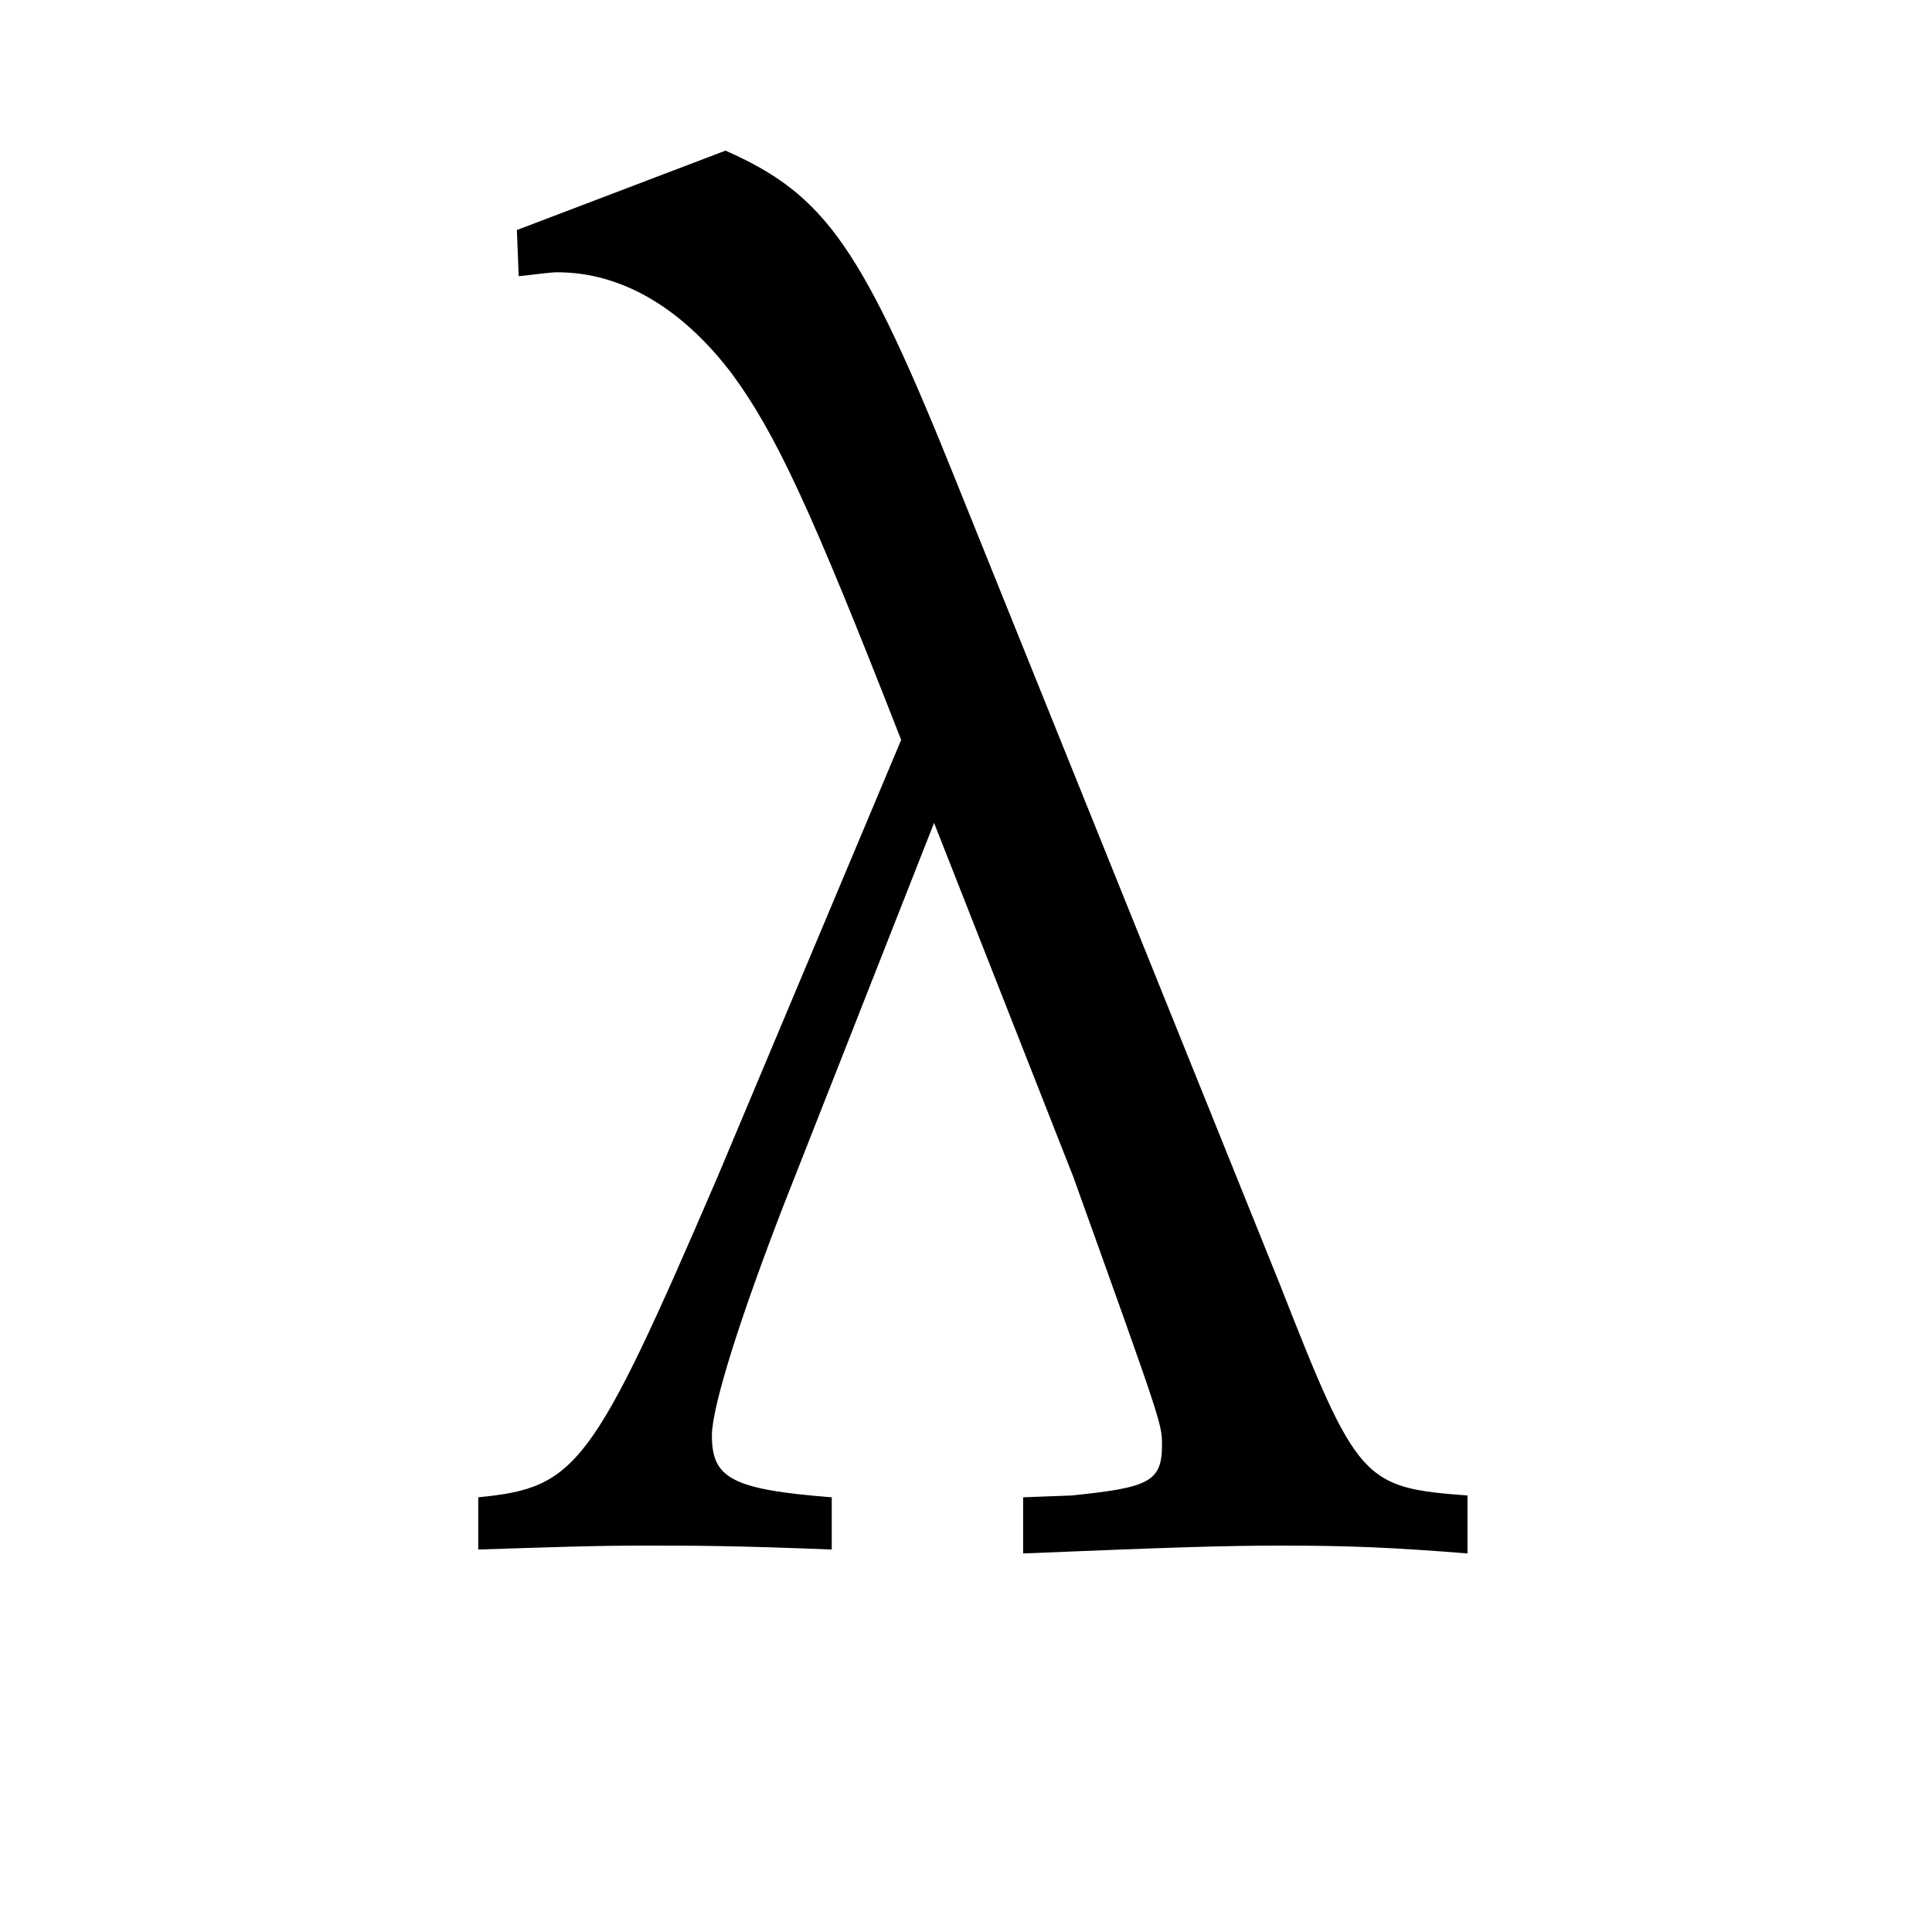
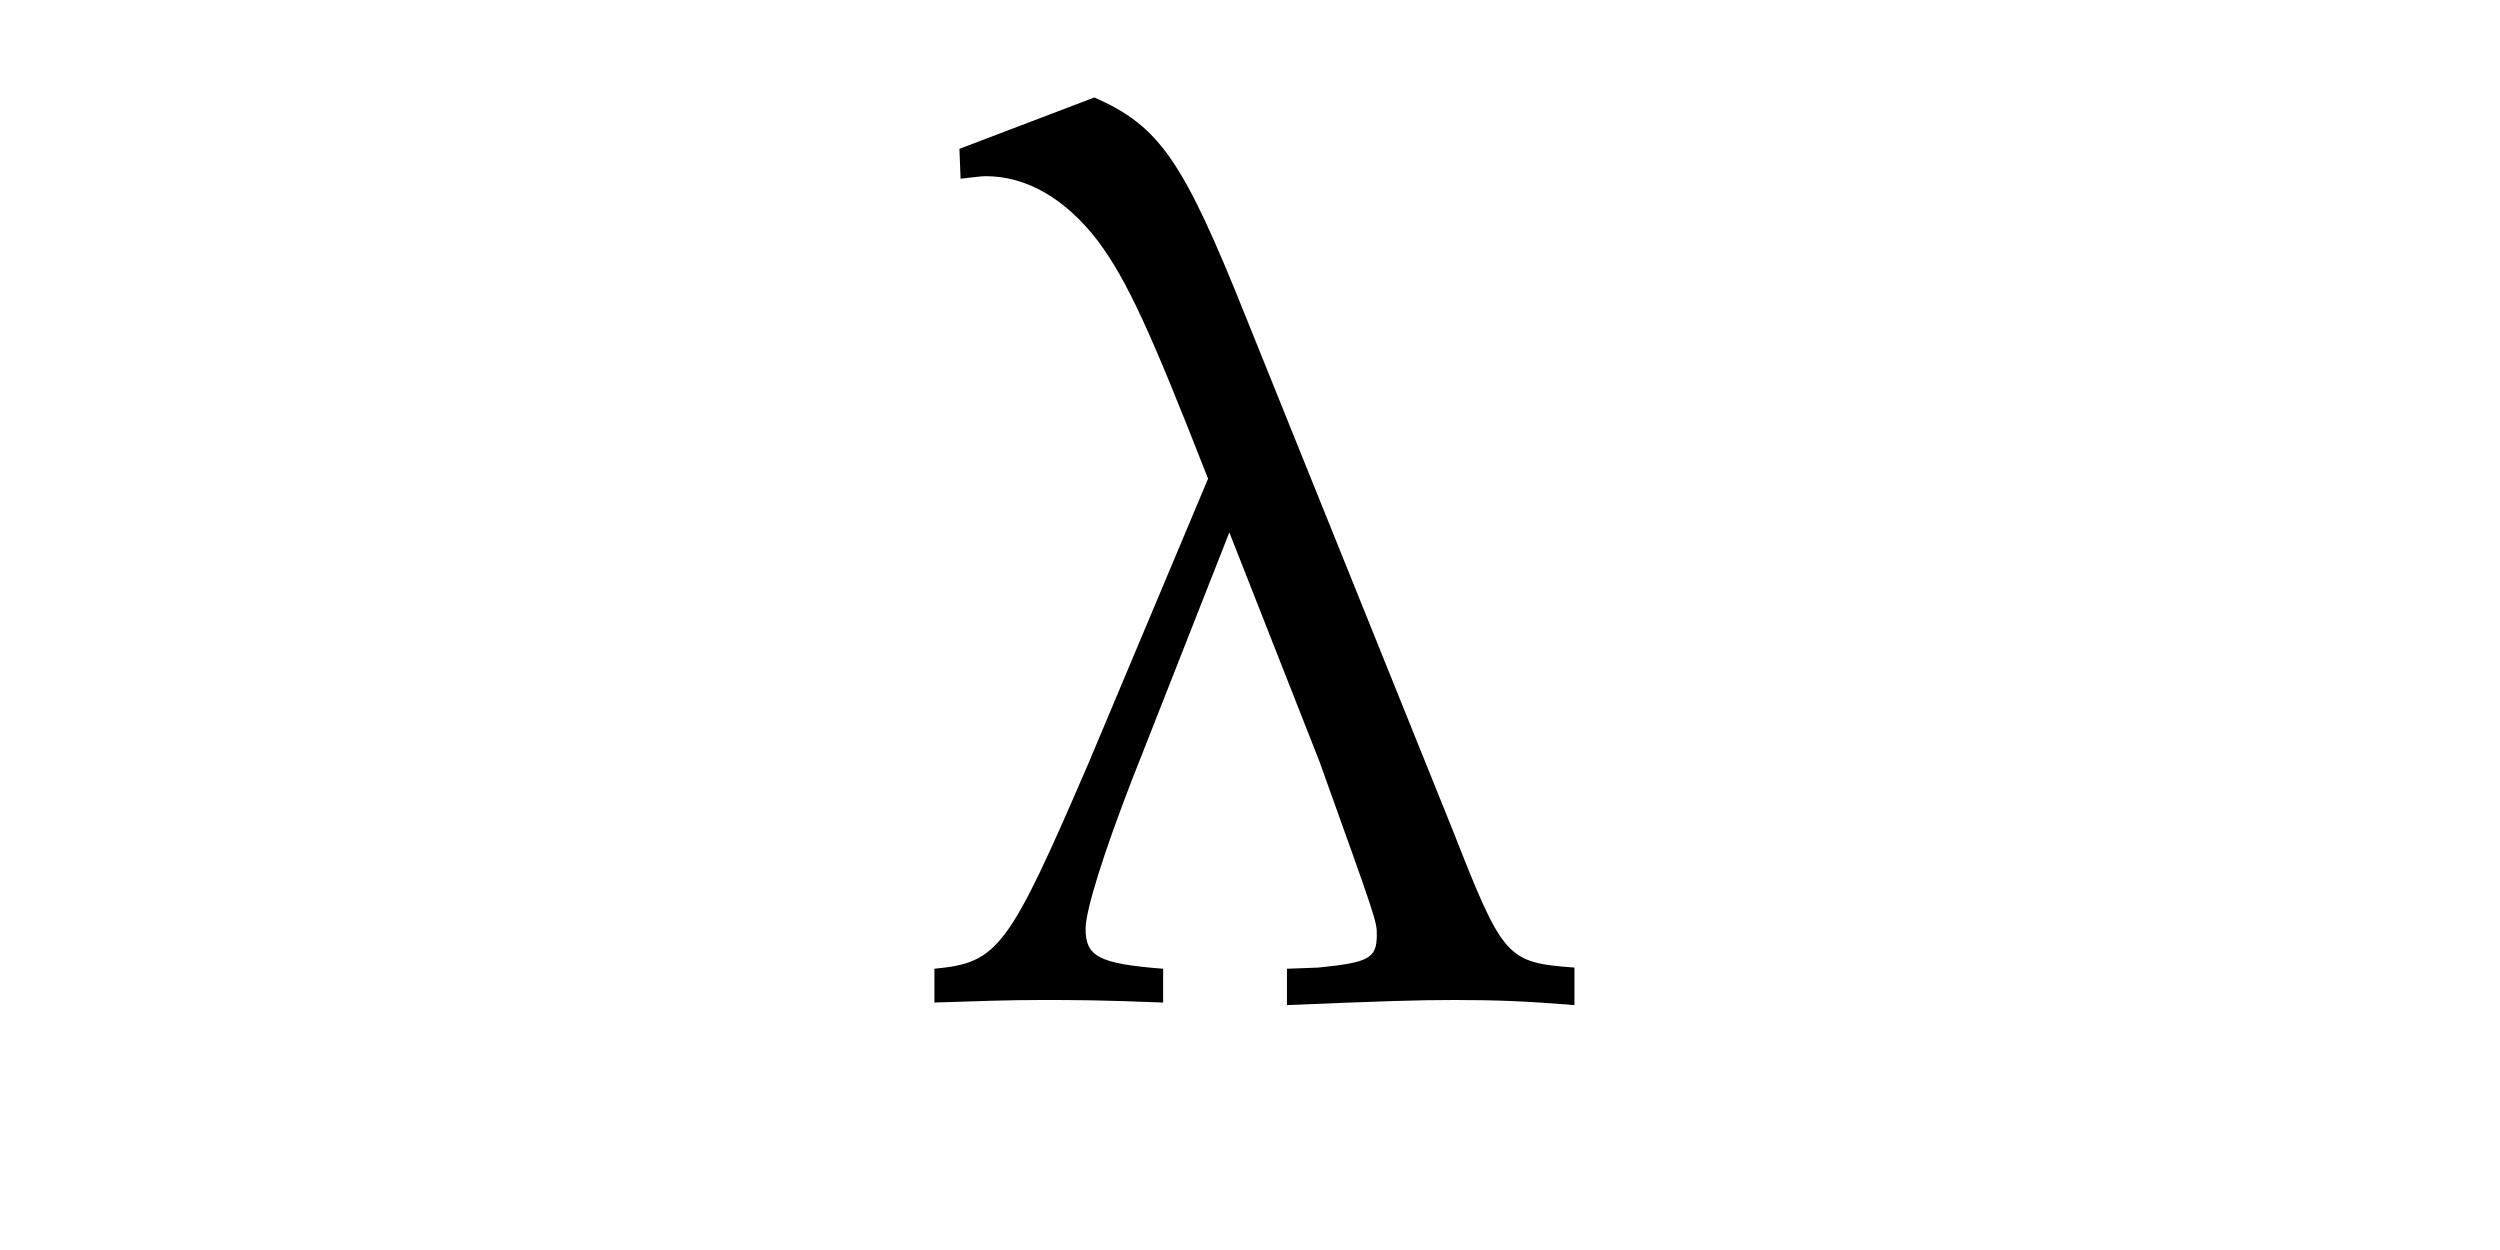
- <svg xmlns="http://www.w3.org/2000/svg" viewBox="0 0 100 100">
+ <svg xmlns="http://www.w3.org/2000/svg" viewBox="0 0 100 100" width="200" height="100">
  <text x="50" y="80" font-family="Palatino" font-size="100" fill="black" text-anchor="middle">λ</text>
</svg>
